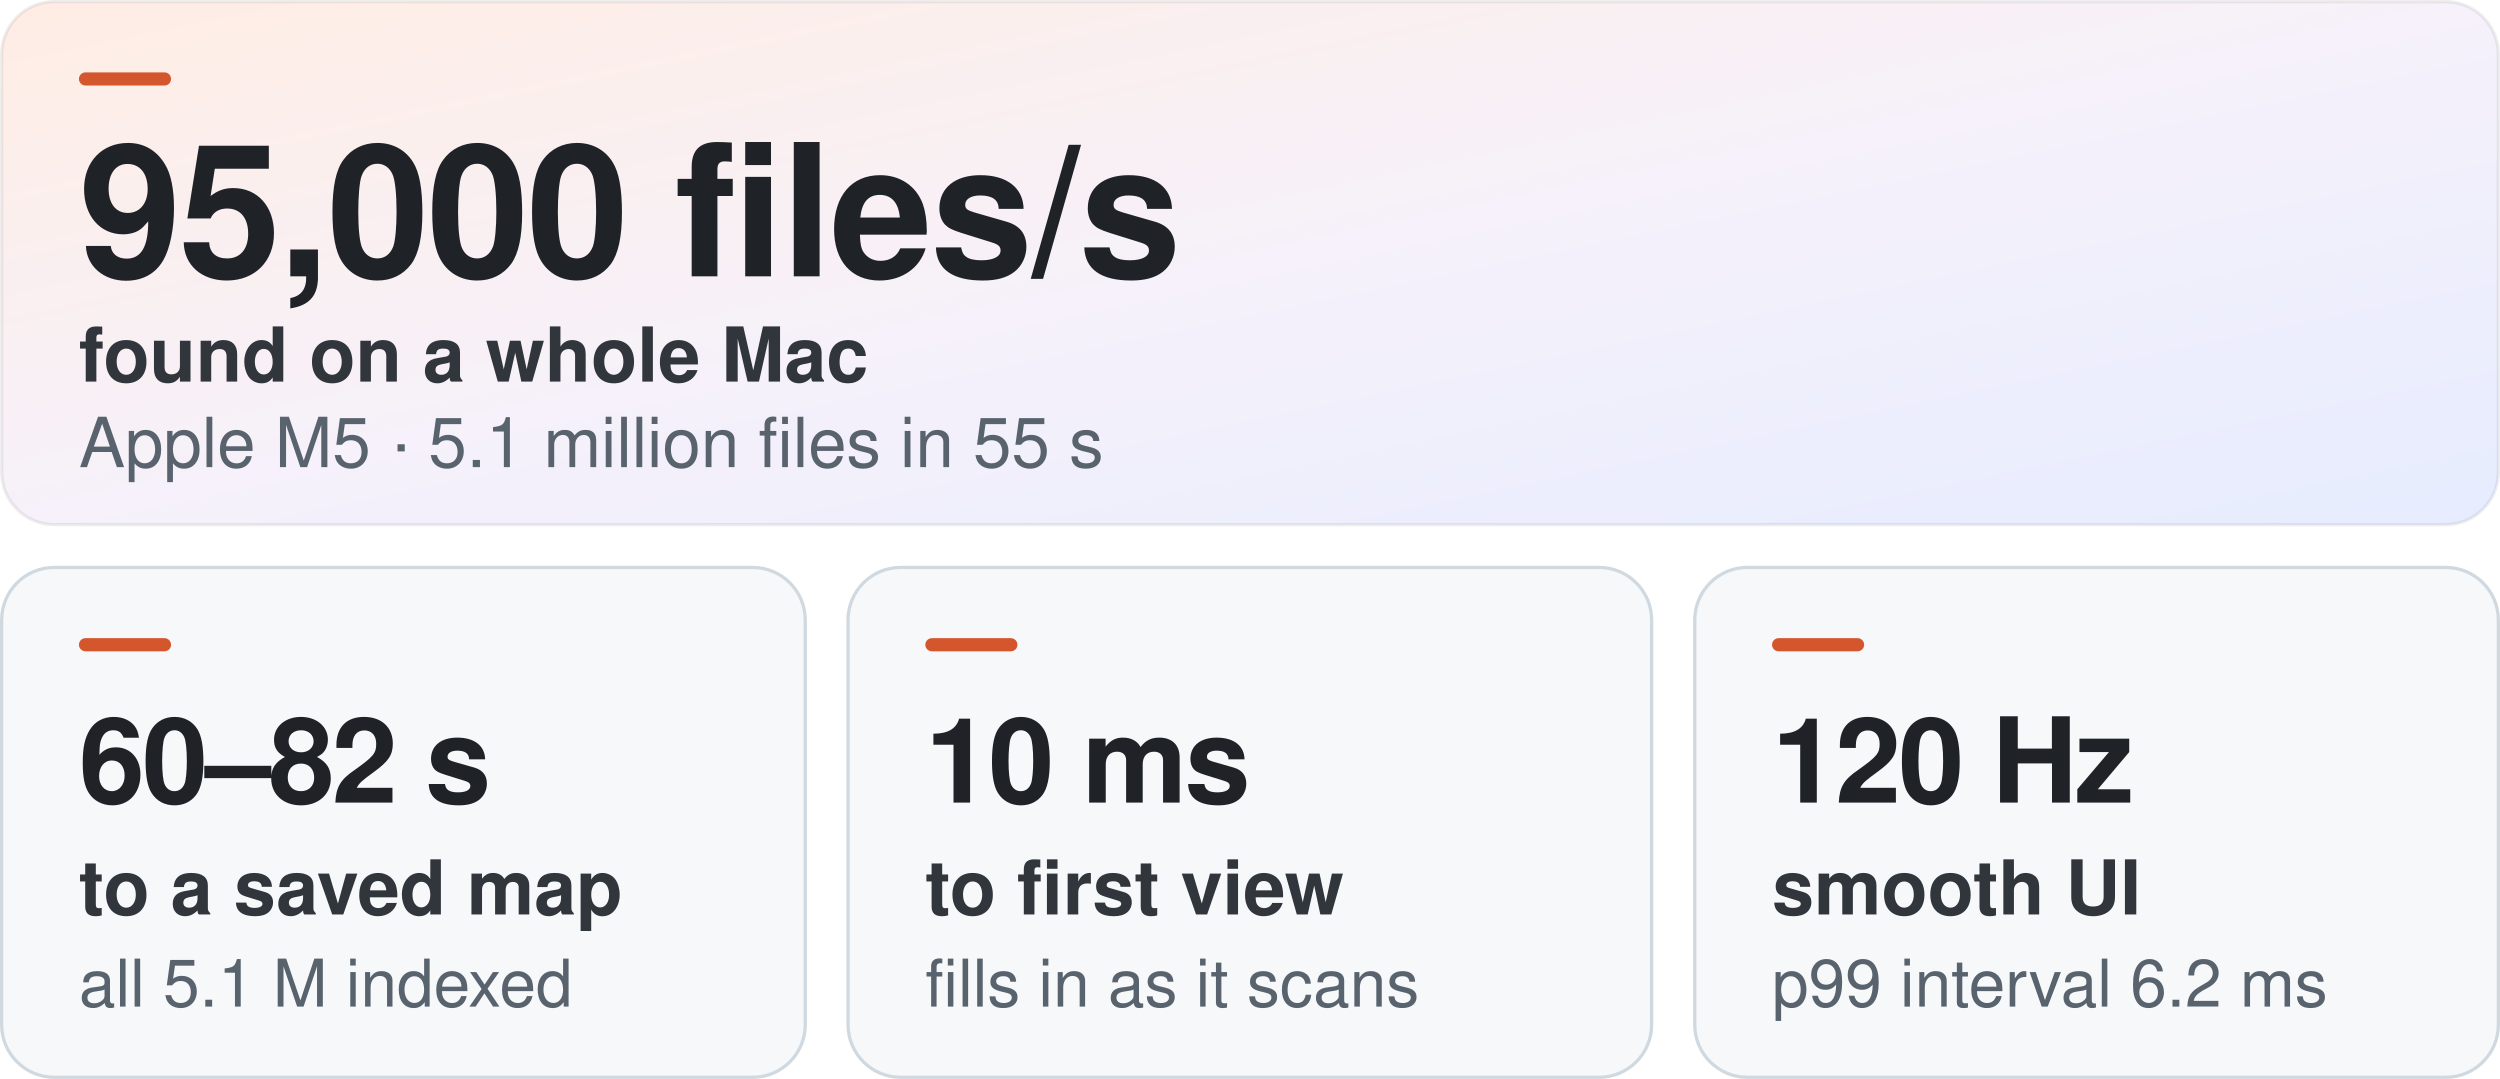
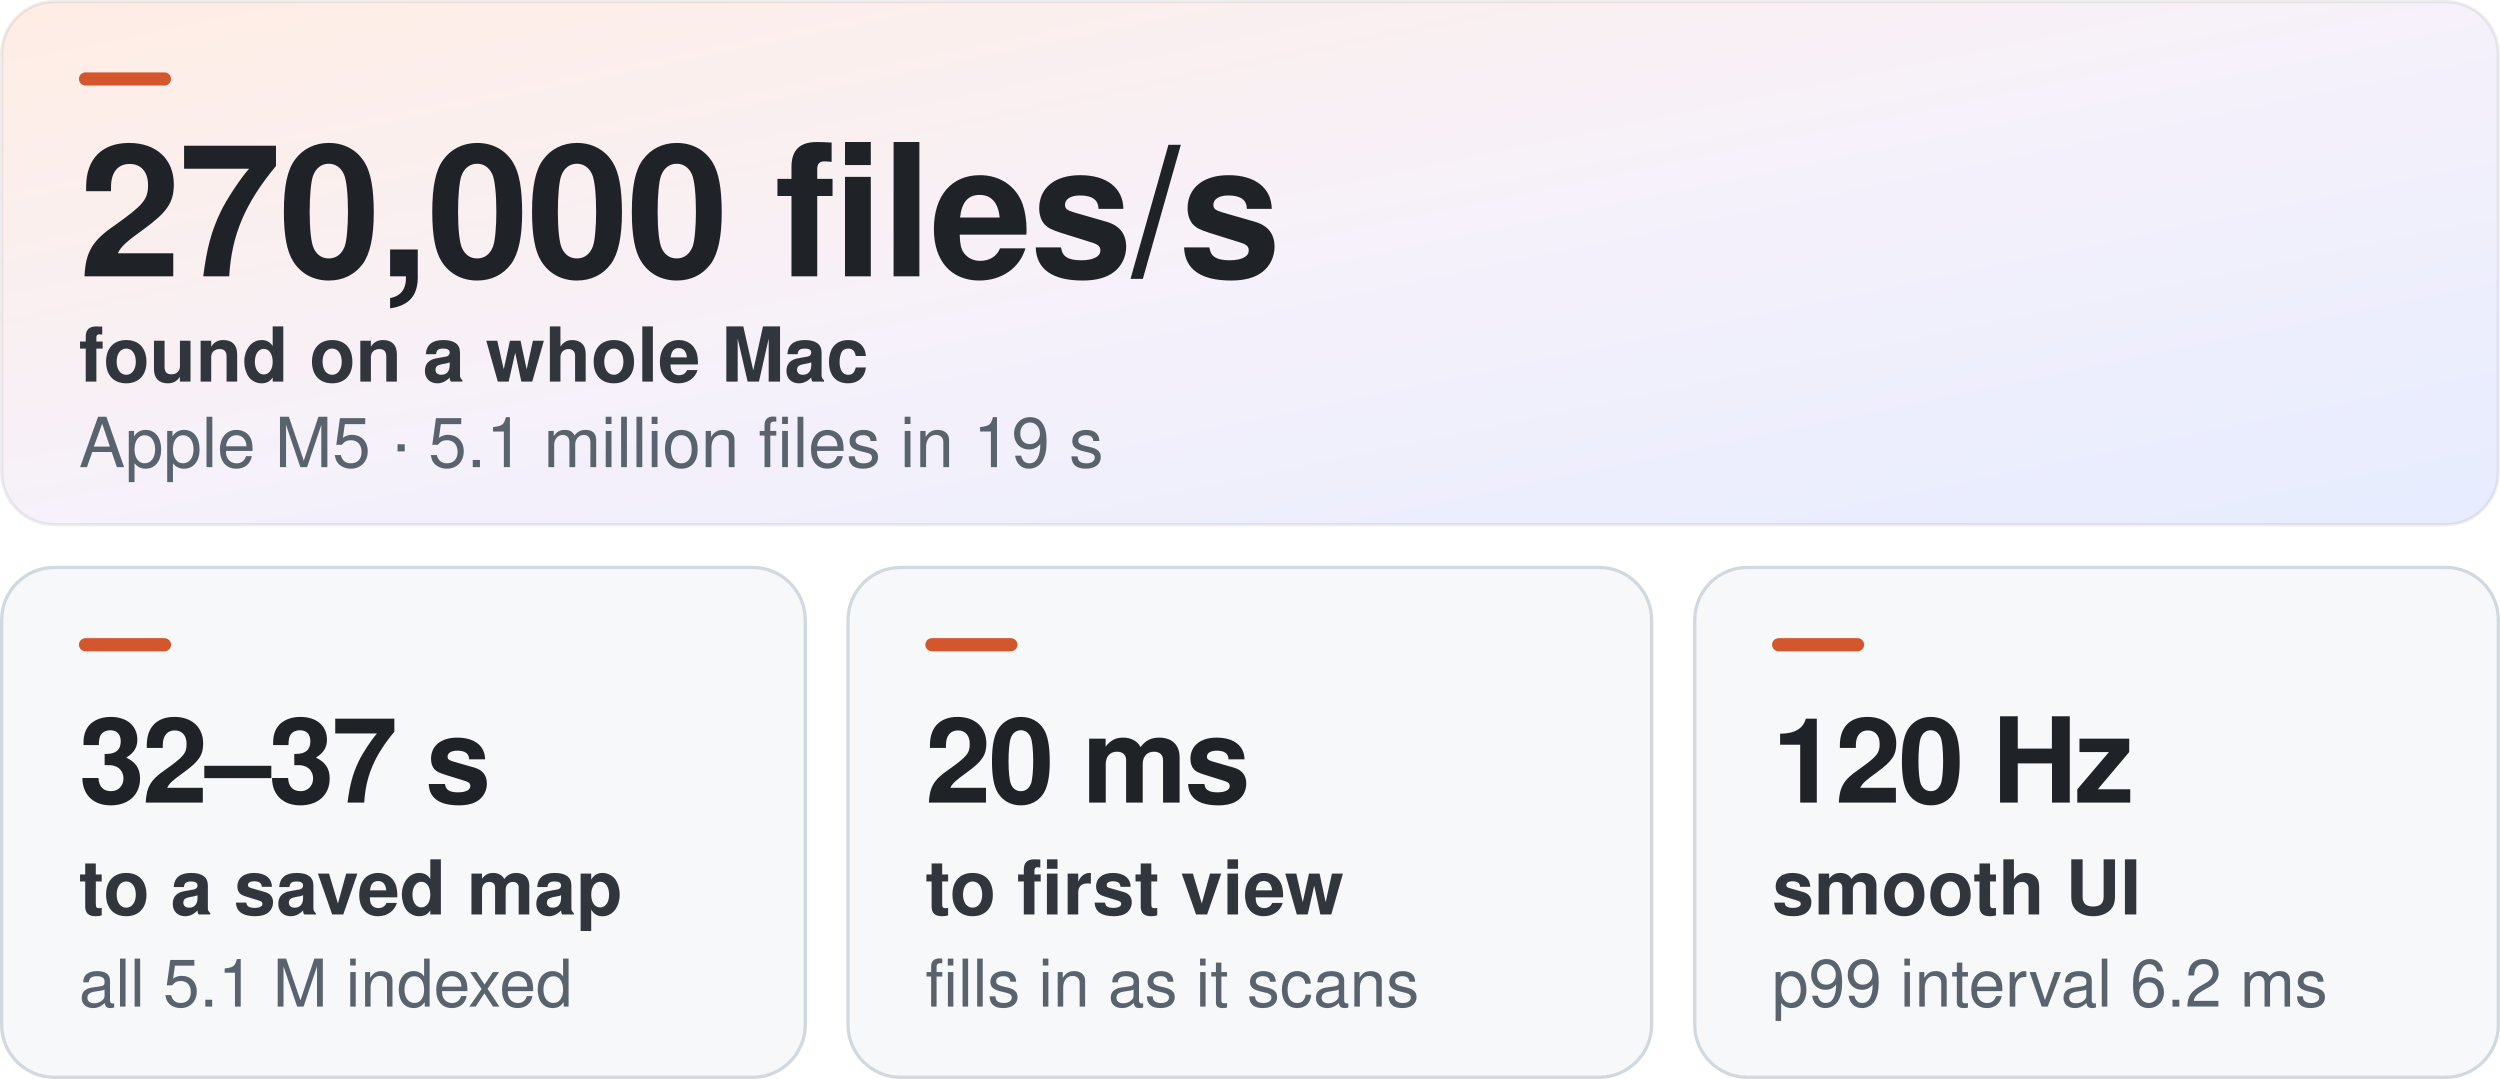
<svg xmlns="http://www.w3.org/2000/svg" width="760" height="328" viewBox="0 0 760 328" role="img" aria-labelledby="t d">
  <defs>
    <linearGradient id="spot" x1="0" y1="0" x2="1" y2="1">
      <stop offset="0" stop-color="#FFEDE4" />
      <stop offset=".5" stop-color="#F6F1FA" />
      <stop offset="1" stop-color="#E6ECFF" />
    </linearGradient>
  </defs>
  <g font-family="-apple-system,BlinkMacSystemFont,'Segoe UI',Helvetica,Arial,sans-serif">
    <rect x="0.5" y="0.5" width="759.0" height="159" rx="16" fill="url(#spot)" stroke="#000000" stroke-opacity=".07" />
    <rect x="24.0" y="22" width="28" height="4" rx="2" fill="#D4562D" />
-     <text x="24.0" y="84" fill="#1F2328" font-size="56" font-weight="600" letter-spacing="-.8">95,000 files/s</text>
+     <text x="24.0" y="84" fill="#1F2328" font-size="56" font-weight="600" letter-spacing="-.8">270,000 files/s</text>
    <text x="24.0" y="116" fill="#31363C" font-size="23" font-weight="600">found on a whole Mac</text>
-     <text x="24.0" y="142" fill="#59636E" font-size="21">Apple M5 · 5.1 million files in 55 s</text>
+     <text x="24.0" y="142" fill="#59636E" font-size="21">Apple M5 · 5.1 million files in 19 s</text>
    <rect x="0.5" y="172.5" width="244.3" height="155" rx="16" fill="#F6F8FA" fill-opacity="1" stroke="#D1D9E0" stroke-opacity="1" />
    <rect x="24.0" y="194" width="28" height="4" rx="2" fill="#D4562D" />
-     <text x="24.0" y="244" fill="#1F2328" font-size="36" font-weight="600" letter-spacing="-.8">60–82 s</text>
+     <text x="24.0" y="244" fill="#1F2328" font-size="36" font-weight="600" letter-spacing="-.8">32–37 s</text>
    <text x="24.0" y="278" fill="#31363C" font-size="23" font-weight="600">to a saved map</text>
    <text x="24.0" y="306" fill="#59636E" font-size="20">all 5.1 M indexed</text>
    <rect x="257.8" y="172.5" width="244.3" height="155" rx="16" fill="#F6F8FA" fill-opacity="1" stroke="#D1D9E0" stroke-opacity="1" />
    <rect x="281.3" y="194" width="28" height="4" rx="2" fill="#D4562D" />
-     <text x="281.3" y="244" fill="#1F2328" font-size="36" font-weight="600" letter-spacing="-.8">10 ms</text>
+     <text x="281.3" y="244" fill="#1F2328" font-size="36" font-weight="600" letter-spacing="-.8">20 ms</text>
    <text x="281.3" y="278" fill="#31363C" font-size="23" font-weight="600">to first view</text>
    <text x="281.3" y="306" fill="#59636E" font-size="20">fills in as it scans</text>
    <rect x="515.2" y="172.5" width="244.3" height="155" rx="16" fill="#F6F8FA" fill-opacity="1" stroke="#D1D9E0" stroke-opacity="1" />
    <rect x="538.7" y="194" width="28" height="4" rx="2" fill="#D4562D" />
    <text x="538.7" y="244" fill="#1F2328" font-size="36" font-weight="600" letter-spacing="-.8">120 Hz</text>
    <text x="538.7" y="278" fill="#31363C" font-size="23" font-weight="600">smooth UI</text>
    <text x="538.7" y="306" fill="#59636E" font-size="20">p99 interval 6.2 ms</text>
  </g>
</svg>
